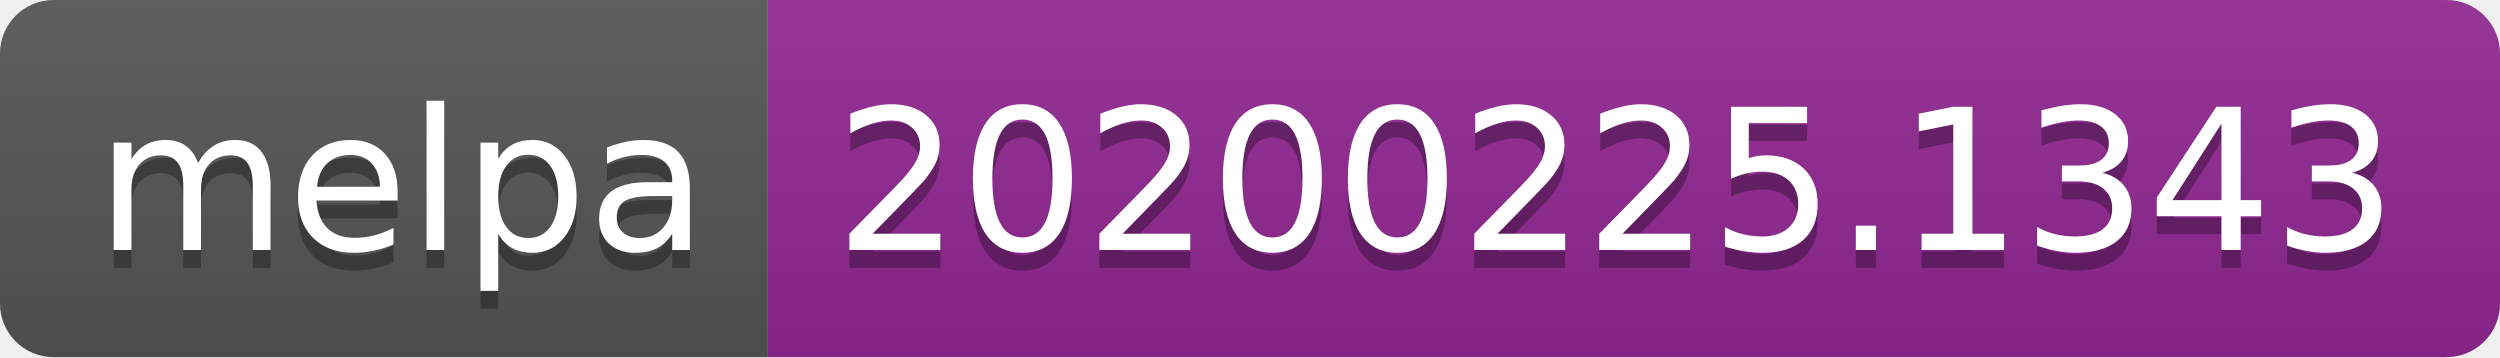
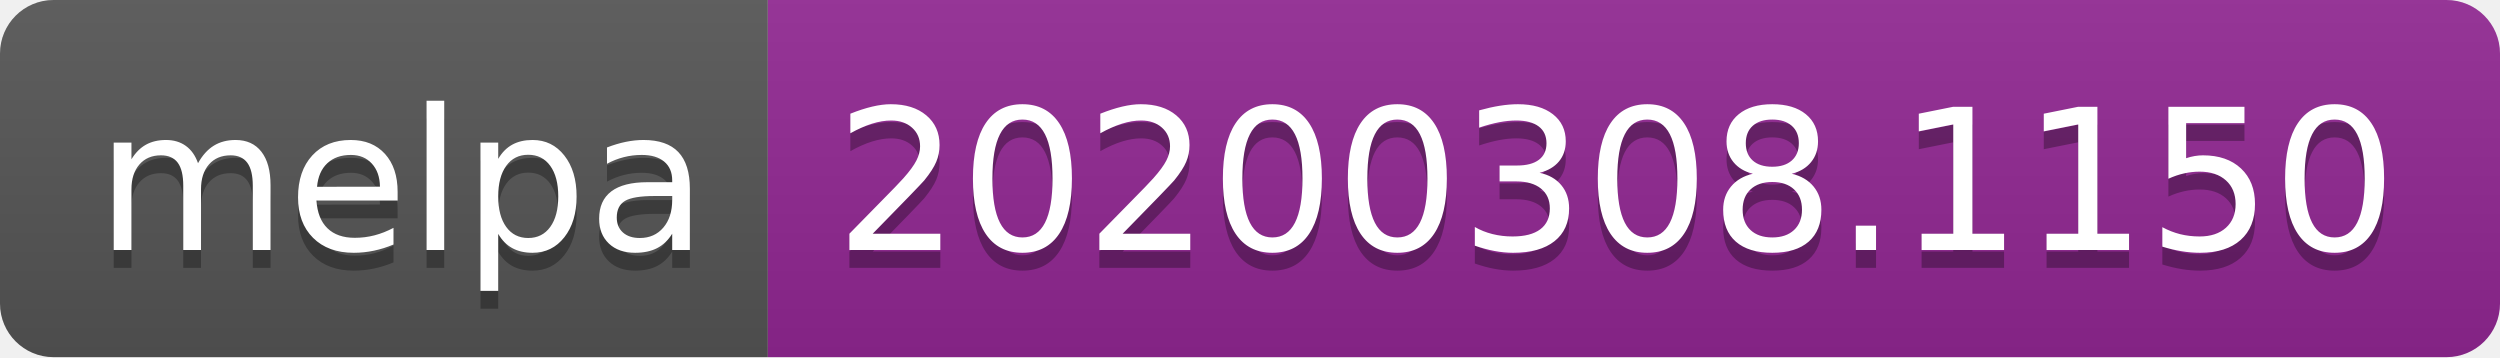
<svg xmlns="http://www.w3.org/2000/svg" width="140" height="20">
  <linearGradient id="b" x2="0" y2="100%">
    <stop offset="0" stop-color="#bbb" stop-opacity=".1" />
    <stop offset="1" stop-opacity=".1" />
  </linearGradient>
  <clipPath id="a">
    <rect width="140" height="20" rx="3" fill="#fff" />
  </clipPath>
  <g clip-path="url(#a)">
    <path fill="#555" d="M0 0h43v20H0z" />
    <path fill="#922793" d="M43 0h97v20H43z" />
    <path fill="url(#b)" d="M0 0h140v20H0z" />
  </g>
  <g fill="#fff" text-anchor="middle" font-family="DejaVu Sans,Verdana,Geneva,sans-serif" font-size="110">
    <text x="225" y="150" fill="#010101" fill-opacity=".3" transform="scale(.1)" textLength="330">melpa</text>
    <text x="225" y="140" transform="scale(.1)" textLength="330">melpa</text>
-     <text x="905" y="150" fill="#010101" fill-opacity=".3" transform="scale(.1)" textLength="870">20200225.1343</text>
-     <text x="905" y="140" transform="scale(.1)" textLength="870">20200225.1343</text>
+     <text x="905" y="150" fill="#010101" fill-opacity=".3" transform="scale(.1)" textLength="870">20200308.1150</text>
+     <text x="905" y="140" transform="scale(.1)" textLength="870">20200308.1150</text>
  </g>
</svg>
